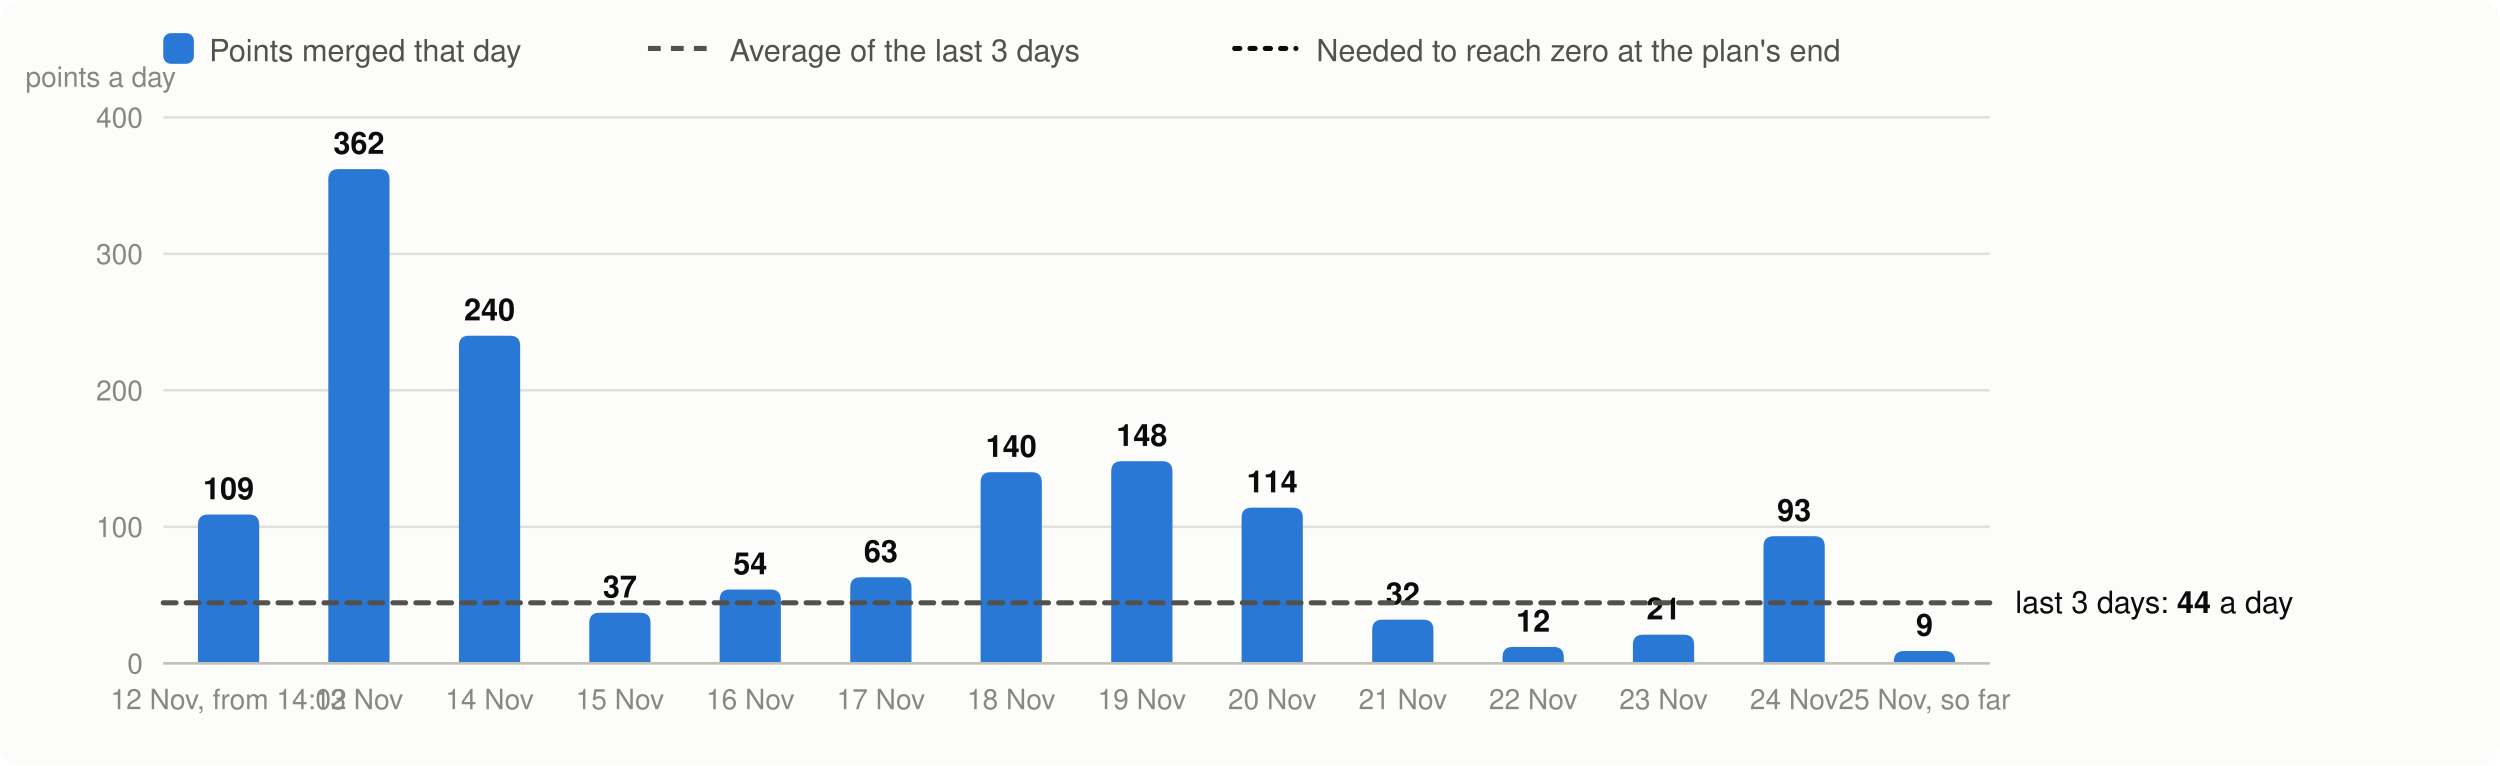
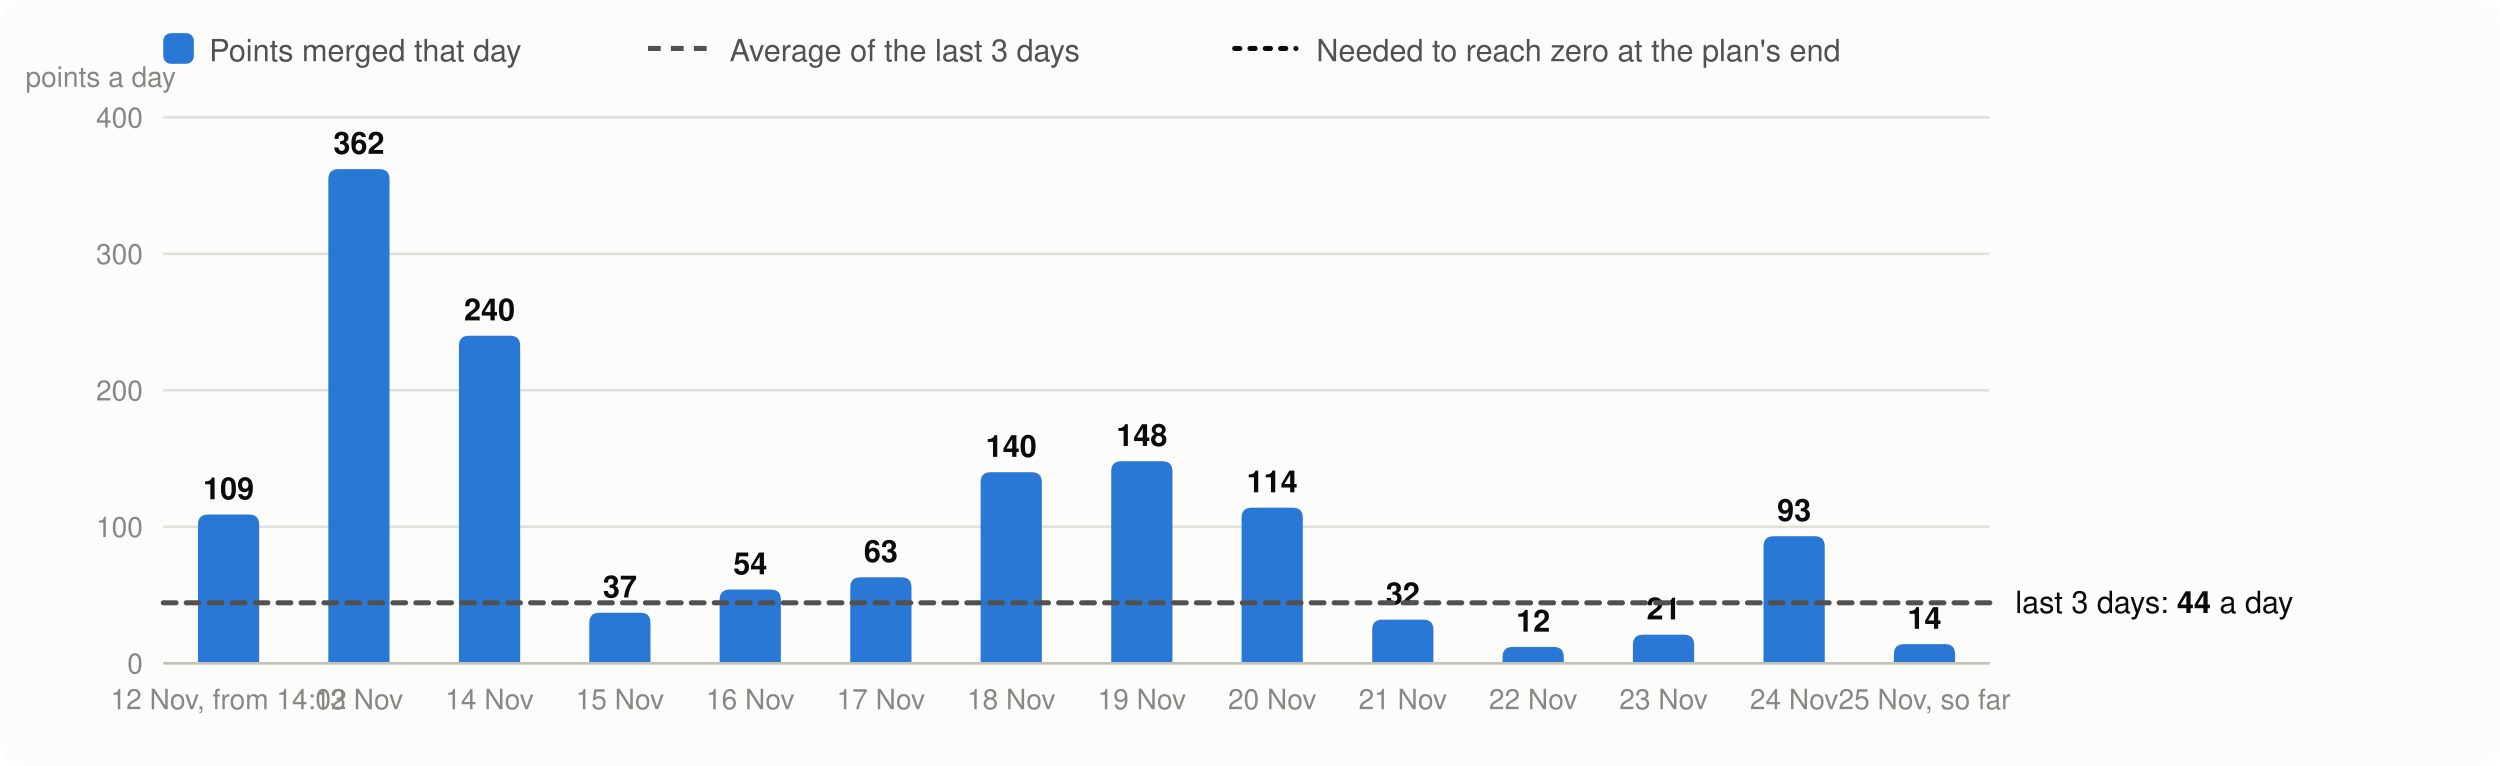
<svg xmlns="http://www.w3.org/2000/svg" viewBox="0 0 980 300" width="980" height="300" font-family="system-ui,-apple-system,Segoe UI,Helvetica,Arial,sans-serif" font-size="13" role="img" aria-label="Velocity: story points merged per day, the 3-day average and the velocity needed">
  <rect width="980" height="300" rx="8" fill="#fcfcfb" />
  <rect x="64" y="13" width="12" height="12" rx="3" fill="#2a78d6" />
  <text x="82" y="24" fill="#52514e" font-size="12">Points merged that day</text>
  <line x1="254" x2="278" y1="19" y2="19" stroke="#52514e" stroke-width="2" stroke-dasharray="5 4" />
  <text x="286" y="24" fill="#52514e" font-size="12">Average of the last 3 days</text>
  <line x1="484" x2="508" y1="19" y2="19" stroke="#0b0b0b" stroke-width="2" stroke-dasharray="2 4" stroke-linecap="round" />
  <text x="516" y="24" fill="#52514e" font-size="12">Needed to reach zero at the plan's end</text>
  <line x1="64" x2="780" y1="260.0" y2="260.0" stroke="#e1e0d9" />
  <text x="56" y="264.0" text-anchor="end" fill="#898781" font-size="11">0</text>
  <line x1="64" x2="780" y1="206.5" y2="206.5" stroke="#e1e0d9" />
  <text x="56" y="210.5" text-anchor="end" fill="#898781" font-size="11">100</text>
  <line x1="64" x2="780" y1="153.0" y2="153.0" stroke="#e1e0d9" />
  <text x="56" y="157.0" text-anchor="end" fill="#898781" font-size="11">200</text>
  <line x1="64" x2="780" y1="99.5" y2="99.5" stroke="#e1e0d9" />
  <text x="56" y="103.5" text-anchor="end" fill="#898781" font-size="11">300</text>
  <line x1="64" x2="780" y1="46.0" y2="46.0" stroke="#e1e0d9" />
  <text x="56" y="50.0" text-anchor="end" fill="#898781" font-size="11">400</text>
  <text x="10" y="34" fill="#898781" font-size="11">points a day</text>
  <path d="M77.6,260.0V205.7Q77.6,201.7 81.6,201.7H97.6Q101.6,201.7 101.6,205.7V260.0Z" fill="#2a78d6" />
  <text x="89.6" y="195.7" text-anchor="middle" fill="#0b0b0b" font-size="12" font-weight="600">109</text>
  <text x="89.6" y="278" text-anchor="middle" fill="#898781" font-size="11">12 Nov, from 14:02</text>
  <path d="M128.7,260.0V70.3Q128.7,66.3 132.7,66.3H148.7Q152.7,66.3 152.7,70.3V260.0Z" fill="#2a78d6" />
  <text x="140.7" y="60.3" text-anchor="middle" fill="#0b0b0b" font-size="12" font-weight="600">362</text>
  <text x="140.7" y="278" text-anchor="middle" fill="#898781" font-size="11">13 Nov</text>
  <path d="M179.9,260.0V135.6Q179.9,131.6 183.9,131.6H199.9Q203.9,131.6 203.9,135.6V260.0Z" fill="#2a78d6" />
  <text x="191.9" y="125.6" text-anchor="middle" fill="#0b0b0b" font-size="12" font-weight="600">240</text>
  <text x="191.9" y="278" text-anchor="middle" fill="#898781" font-size="11">14 Nov</text>
  <path d="M231.0,260.0V244.2Q231.0,240.2 235.0,240.2H251.0Q255.0,240.2 255.0,244.2V260.0Z" fill="#2a78d6" />
  <text x="243.0" y="234.2" text-anchor="middle" fill="#0b0b0b" font-size="12" font-weight="600">37</text>
  <text x="243.0" y="278" text-anchor="middle" fill="#898781" font-size="11">15 Nov</text>
  <path d="M282.1,260.0V235.1Q282.1,231.1 286.1,231.1H302.1Q306.1,231.1 306.1,235.1V260.0Z" fill="#2a78d6" />
  <text x="294.1" y="225.1" text-anchor="middle" fill="#0b0b0b" font-size="12" font-weight="600">54</text>
  <text x="294.1" y="278" text-anchor="middle" fill="#898781" font-size="11">16 Nov</text>
  <path d="M333.3,260.0V230.3Q333.3,226.3 337.3,226.3H353.3Q357.3,226.3 357.3,230.3V260.0Z" fill="#2a78d6" />
  <text x="345.3" y="220.3" text-anchor="middle" fill="#0b0b0b" font-size="12" font-weight="600">63</text>
  <text x="345.3" y="278" text-anchor="middle" fill="#898781" font-size="11">17 Nov</text>
  <path d="M384.4,260.0V189.1Q384.4,185.1 388.4,185.1H404.4Q408.4,185.1 408.4,189.1V260.0Z" fill="#2a78d6" />
  <text x="396.4" y="179.1" text-anchor="middle" fill="#0b0b0b" font-size="12" font-weight="600">140</text>
  <text x="396.4" y="278" text-anchor="middle" fill="#898781" font-size="11">18 Nov</text>
  <path d="M435.6,260.0V184.8Q435.6,180.8 439.6,180.8H455.6Q459.6,180.8 459.6,184.8V260.0Z" fill="#2a78d6" />
  <text x="447.6" y="174.8" text-anchor="middle" fill="#0b0b0b" font-size="12" font-weight="600">148</text>
  <text x="447.6" y="278" text-anchor="middle" fill="#898781" font-size="11">19 Nov</text>
  <path d="M486.7,260.0V203.0Q486.7,199.0 490.7,199.0H506.7Q510.7,199.0 510.7,203.0V260.0Z" fill="#2a78d6" />
  <text x="498.7" y="193.0" text-anchor="middle" fill="#0b0b0b" font-size="12" font-weight="600">114</text>
  <text x="498.7" y="278" text-anchor="middle" fill="#898781" font-size="11">20 Nov</text>
  <path d="M537.9,260.0V246.9Q537.9,242.9 541.9,242.9H557.9Q561.9,242.9 561.9,246.9V260.0Z" fill="#2a78d6" />
  <text x="549.9" y="236.9" text-anchor="middle" fill="#0b0b0b" font-size="12" font-weight="600">32</text>
  <text x="549.9" y="278" text-anchor="middle" fill="#898781" font-size="11">21 Nov</text>
  <path d="M589.0,260.0V257.6Q589.0,253.6 593.0,253.6H609.0Q613.0,253.6 613.0,257.6V260.0Z" fill="#2a78d6" />
  <text x="601.0" y="247.6" text-anchor="middle" fill="#0b0b0b" font-size="12" font-weight="600">12</text>
  <text x="601.0" y="278" text-anchor="middle" fill="#898781" font-size="11">22 Nov</text>
  <path d="M640.1,260.0V252.8Q640.1,248.8 644.1,248.8H660.1Q664.1,248.8 664.1,252.8V260.0Z" fill="#2a78d6" />
  <text x="652.1" y="242.8" text-anchor="middle" fill="#0b0b0b" font-size="12" font-weight="600">21</text>
  <text x="652.1" y="278" text-anchor="middle" fill="#898781" font-size="11">23 Nov</text>
  <path d="M691.3,260.0V214.2Q691.3,210.2 695.3,210.2H711.3Q715.3,210.2 715.3,214.2V260.0Z" fill="#2a78d6" />
  <text x="703.3" y="204.2" text-anchor="middle" fill="#0b0b0b" font-size="12" font-weight="600">93</text>
  <text x="703.3" y="278" text-anchor="middle" fill="#898781" font-size="11">24 Nov</text>
-   <path d="M742.4,260.0V259.2Q742.4,255.2 746.4,255.2H762.4Q766.4,255.2 766.4,259.2V260.0Z" fill="#2a78d6" />
-   <text x="754.4" y="249.2" text-anchor="middle" fill="#0b0b0b" font-size="12" font-weight="600">9</text>
+   <path d="M742.4,260.0V256.5Q742.4,252.5 746.4,252.5H762.4Q766.4,252.5 766.4,256.5V260.0Z" fill="#2a78d6" />
+   <text x="754.4" y="246.5" text-anchor="middle" fill="#0b0b0b" font-size="12" font-weight="600">14</text>
  <text x="754.4" y="278" text-anchor="middle" fill="#898781" font-size="11">25 Nov, so far</text>
  <line x1="64" x2="780" y1="260.0" y2="260.0" stroke="#c3c2b7" />
  <line x1="64" x2="780" y1="236.3" y2="236.3" stroke="#52514e" stroke-width="2" stroke-dasharray="5 4" stroke-linecap="round" />
  <text x="790" y="240.3" fill="#0b0b0b" font-size="12">last 3 days: <tspan font-weight="600">44</tspan> a day</text>
</svg>
